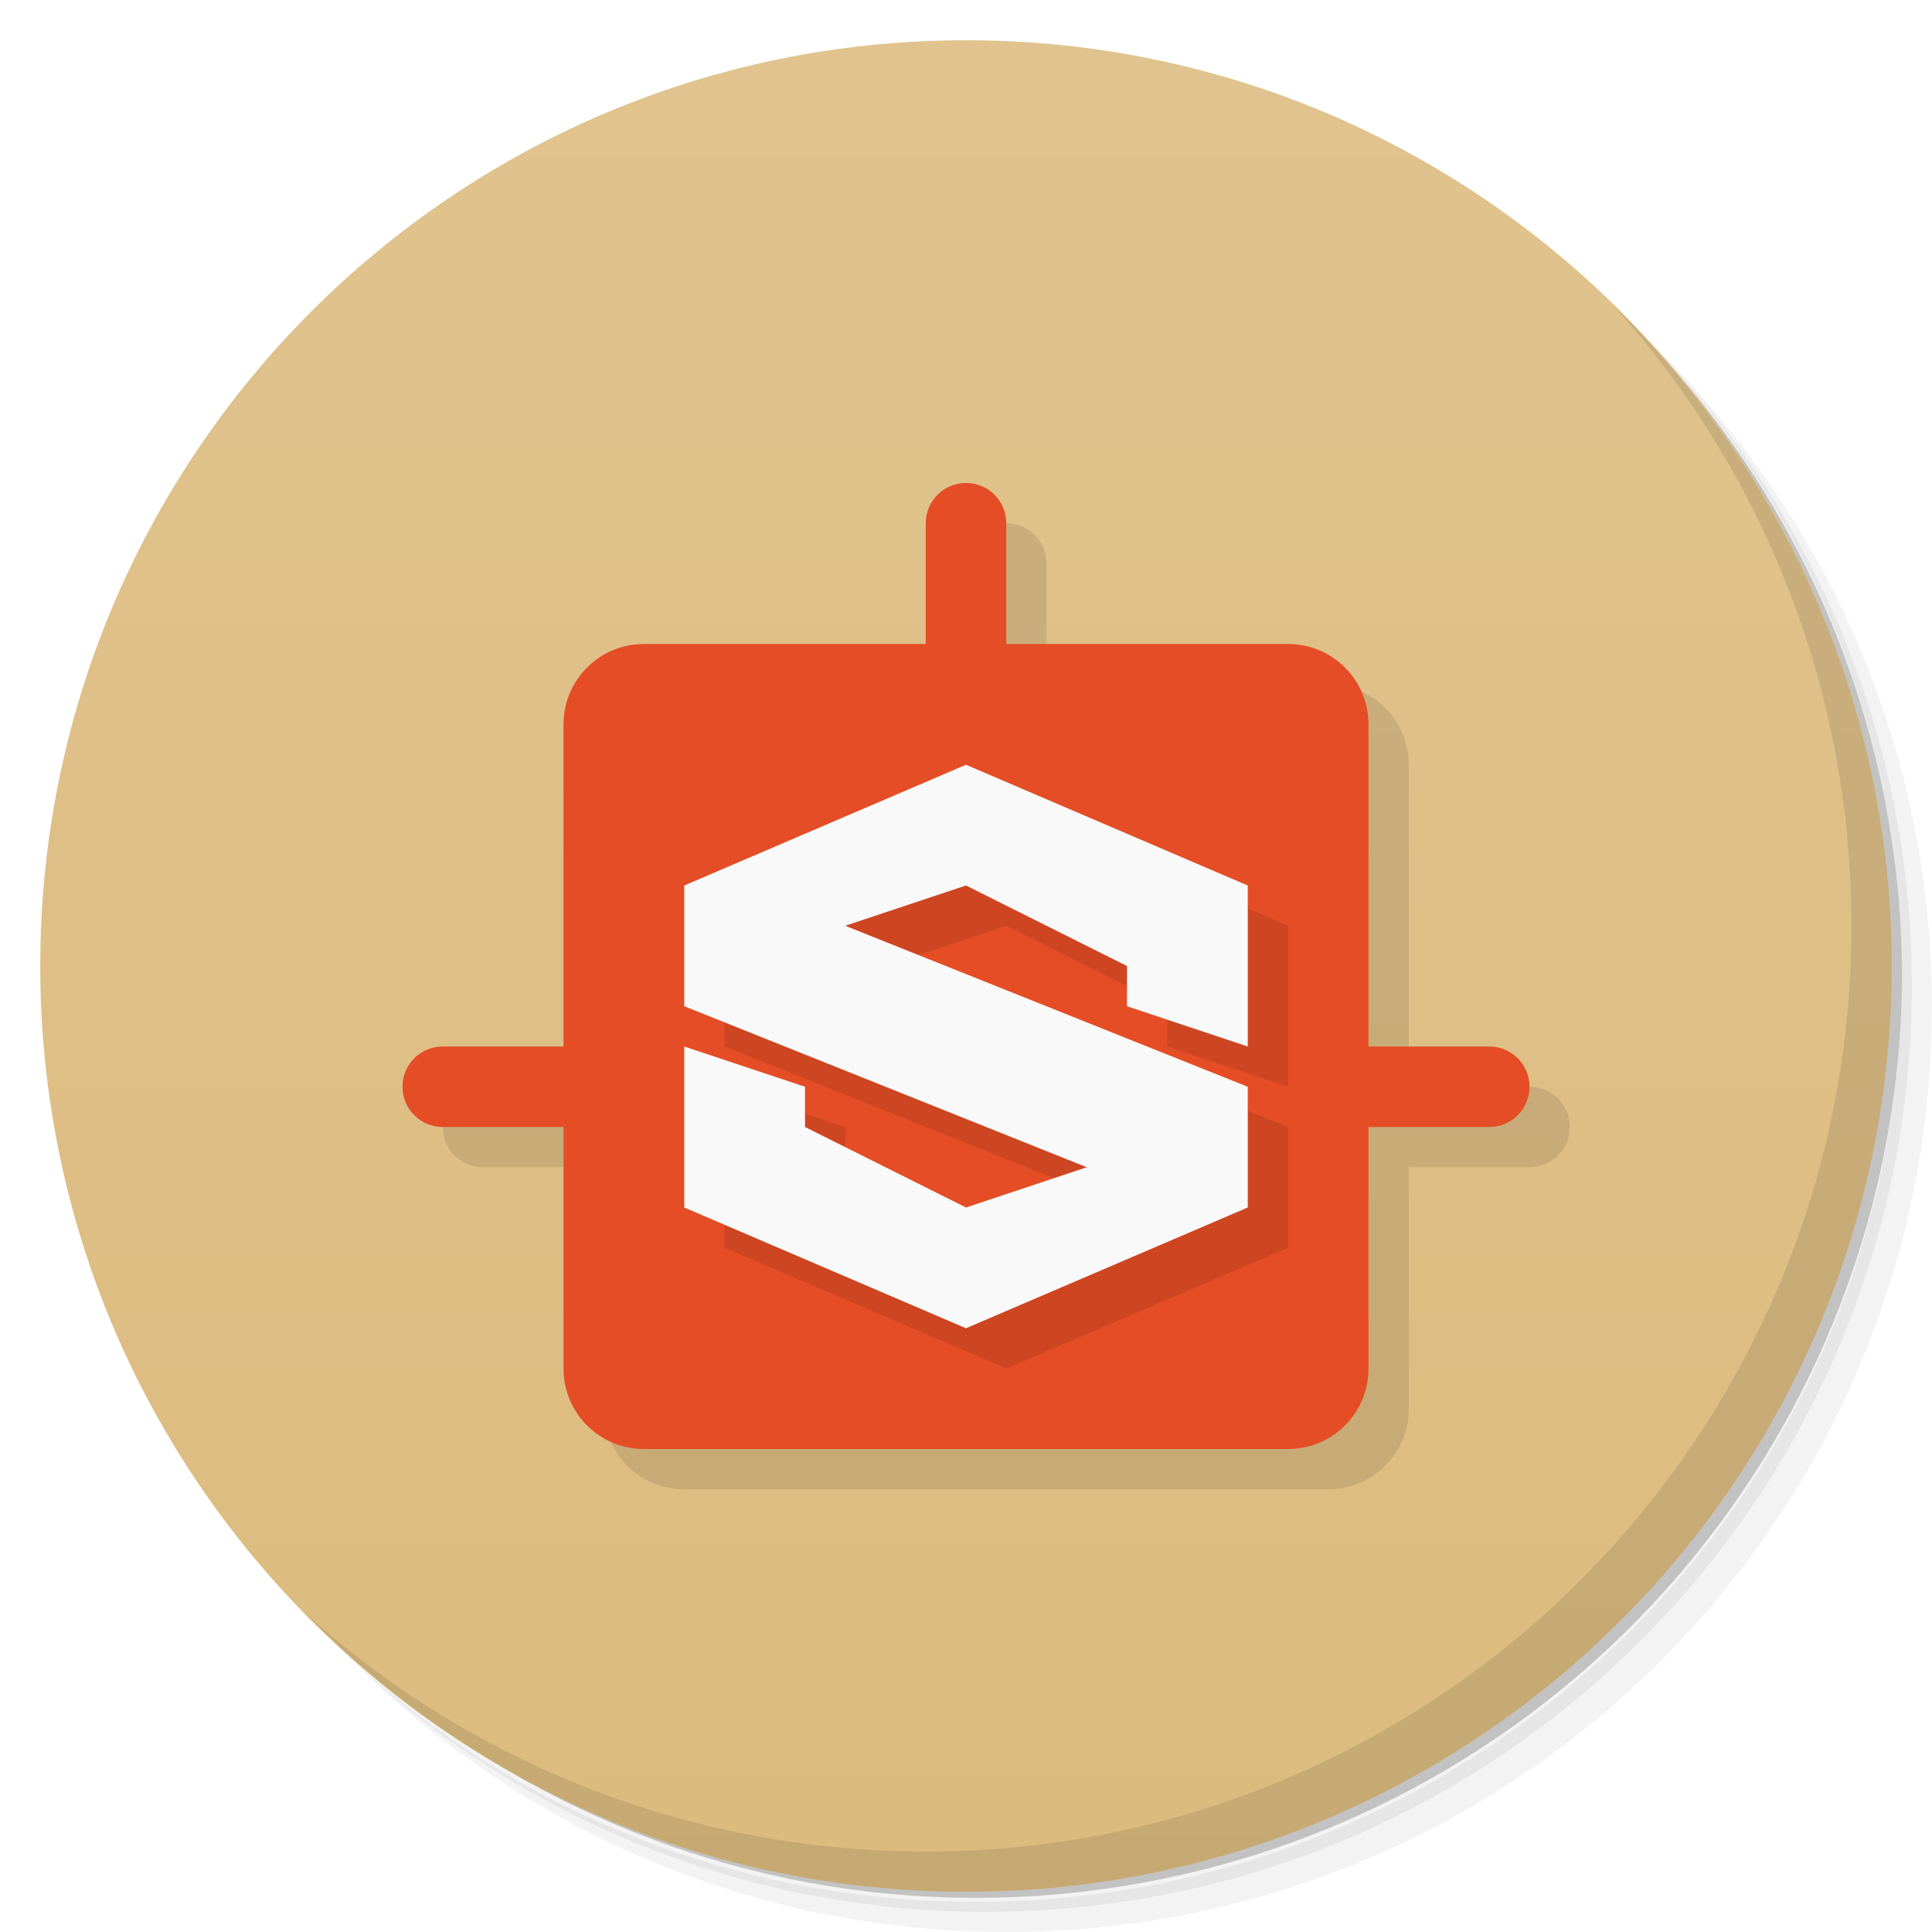
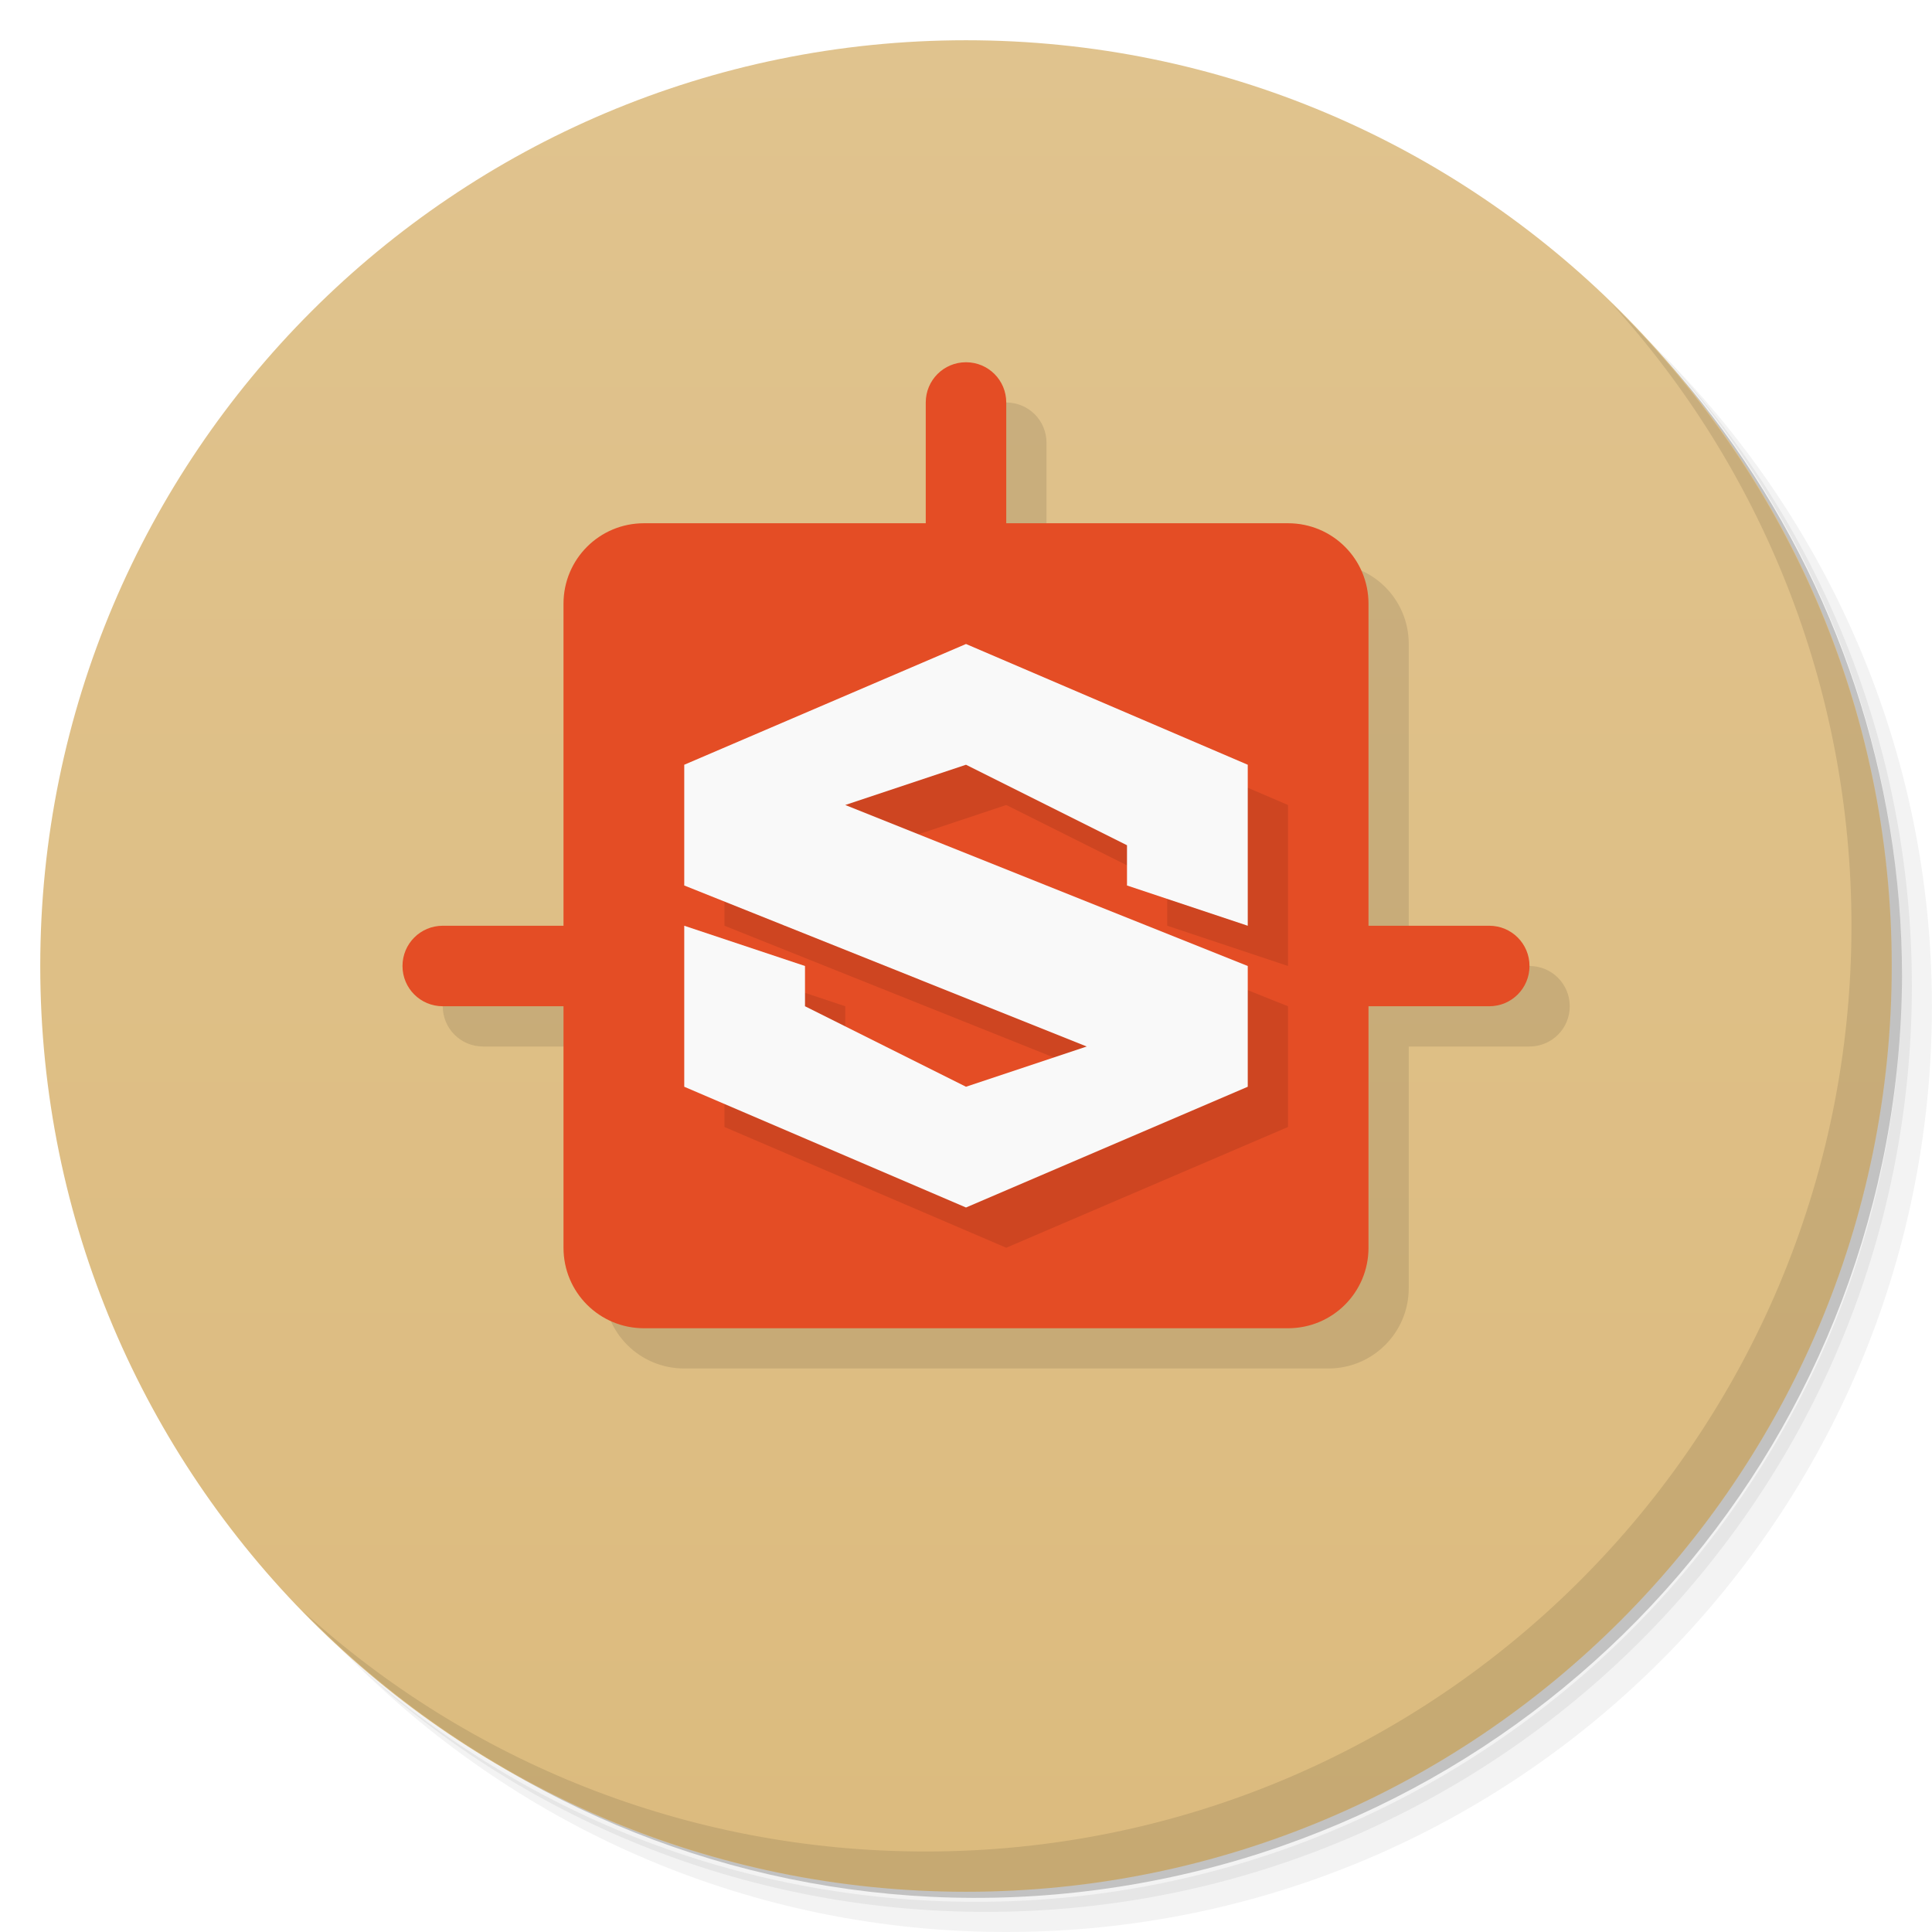
<svg xmlns="http://www.w3.org/2000/svg" version="1.1" viewBox="0 0 48 48">
  <defs>
    <linearGradient id="bg" x2="0" y1="1" y2="47" gradientUnits="userSpaceOnUse">
      <stop style="stop-color:#e0c38e" offset="0" />
      <stop style="stop-color:#dcbb7e" offset="1" />
    </linearGradient>
  </defs>
  <path d="m36.31 5c5.859 4.062 9.688 10.831 9.688 18.5 0 12.426-10.07 22.5-22.5 22.5-7.669 0-14.438-3.828-18.5-9.688 1.037 1.822 2.306 3.499 3.781 4.969 4.085 3.712 9.514 5.969 15.469 5.969 12.703 0 23-10.298 23-23 0-5.954-2.256-11.384-5.969-15.469-1.469-1.475-3.147-2.744-4.969-3.781zm4.969 3.781c3.854 4.113 6.219 9.637 6.219 15.719 0 12.703-10.297 23-23 23-6.081 0-11.606-2.364-15.719-6.219 4.16 4.144 9.883 6.719 16.219 6.719 12.703 0 23-10.298 23-23 0-6.335-2.575-12.06-6.719-16.219z" style="opacity:.05" />
  <path d="m41.28 8.781c3.712 4.085 5.969 9.514 5.969 15.469 0 12.703-10.297 23-23 23-5.954 0-11.384-2.256-15.469-5.969 4.113 3.854 9.637 6.219 15.719 6.219 12.703 0 23-10.298 23-23 0-6.081-2.364-11.606-6.219-15.719z" style="opacity:.1" />
  <path d="m31.25 2.375c8.615 3.154 14.75 11.417 14.75 21.13 0 12.426-10.07 22.5-22.5 22.5-9.708 0-17.971-6.135-21.12-14.75a23 23 0 0 0 44.875-7 23 23 0 0 0-16-21.875z" style="opacity:.2" />
  <circle cx="24" cy="24" r="23" style="fill:url(#bg)" />
  <path d="m40.03 7.531c3.712 4.084 5.969 9.514 5.969 15.469 0 12.703-10.297 23-23 23-5.954 0-11.384-2.256-15.469-5.969 4.178 4.291 10.01 6.969 16.469 6.969 12.703 0 23-10.298 23-23 0-6.462-2.677-12.291-6.969-16.469z" style="opacity:.1" />
-   <path d="m25 13c-0.554 0-1 0.446-1 1v3h-7c-1.108 0-2 0.892-2 2v8h-3c-0.554 0-1 0.446-1 1s0.446 1 1 1h3v6c0 1.108 0.892 2 2 2h16c1.108 0 2-0.892 2-2v-6h3c0.554 0 1-0.446 1-1s-0.446-1-1-1h-3v-8c0-1.108-0.892-2-2-2h-7v-3c0-0.554-0.446-1-1-1z" style="opacity:.1;paint-order:stroke fill markers" />
-   <path d="m24 12c-0.554 0-1 0.446-1 1v3h-7c-1.108 0-2 0.892-2 2v8h-3c-0.554 0-1 0.446-1 1s0.446 1 1 1h3v6c0 1.108 0.892 2 2 2h16c1.108 0 2-0.892 2-2v-6h3c0.554 0 1-0.446 1-1s-0.446-1-1-1h-3v-8c0-1.108-0.892-2-2-2h-7v-3c0-0.554-0.446-1-1-1z" style="fill:#e44d25;paint-order:stroke fill markers" />
-   <path d="m25 20-7 3v3l10 4-3 1-4-2v-1l-3-1v4l7 3 7-3v-3l-10-4 3-1 4 2v1l3 1v-4z" style="opacity:.1" />
-   <path d="m24 19-7 3v3l10 4-3 1-4-2v-1l-3-1v4l7 3 7-3v-3l-10-4 3-1 4 2v1l3 1v-4z" style="fill:#f9f9f9" />
+   <path d="m25 10c-0.554 0-1 0.446-1 1v3h-7c-1.108 0-2 0.892-2 2v8h-3c-0.554 0-1 0.446-1 1s0.446 1 1 1h3v6c0 1.108 0.892 2 2 2h16c1.108 0 2-0.892 2-2v-6h3c0.554 0 1-0.446 1-1s-0.446-1-1-1h-3v-8c0-1.108-0.892-2-2-2h-7v-3c0-0.554-0.446-1-1-1z" style="opacity:.1;paint-order:stroke fill markers" />
+   <path d="m24 9c-0.554 0-1 0.446-1 1v3h-7c-1.108 0-2 0.892-2 2v8h-3c-0.554 0-1 0.446-1 1s0.446 1 1 1h3v6c0 1.108 0.892 2 2 2h16c1.108 0 2-0.892 2-2v-6h3c0.554 0 1-0.446 1-1s-0.446-1-1-1h-3v-8c0-1.108-0.892-2-2-2h-7v-3c0-0.554-0.446-1-1-1z" style="fill:#e44d25;paint-order:stroke fill markers" />
+   <path d="m25 17-7 3v3l10 4-3 1-4-2v-1l-3-1v4l7 3 7-3v-3l-10-4 3-1 4 2v1l3 1v-4z" style="opacity:.1" />
+   <path d="m24 16-7 3v3l10 4-3 1-4-2v-1l-3-1v4l7 3 7-3v-3l-10-4 3-1 4 2v1l3 1v-4z" style="fill:#f9f9f9" />
</svg>
